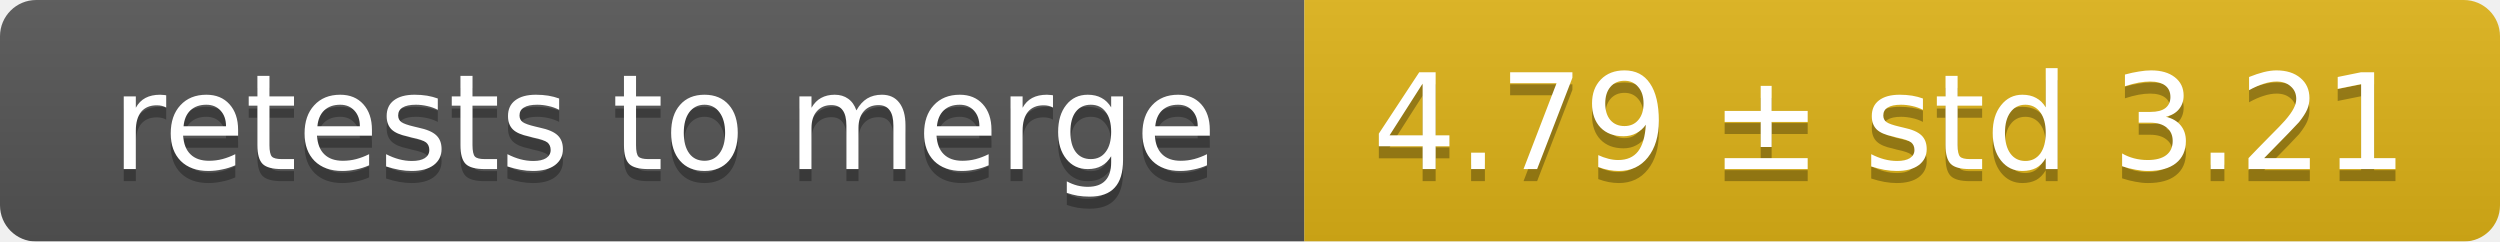
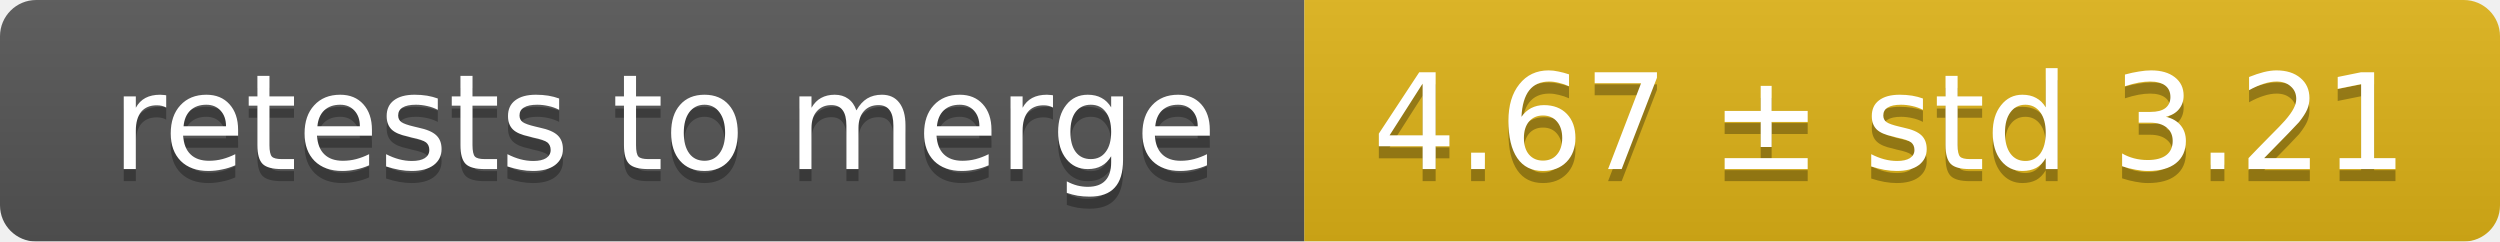
<svg xmlns="http://www.w3.org/2000/svg" width="207" height="20">
  <linearGradient id="smooth" x2="0" y2="100%">
    <stop offset="0" stop-color="#bbb" stop-opacity=".1" />
    <stop offset="1" stop-opacity=".1" />
  </linearGradient>
  <mask id="round">
    <rect width="207" height="20" rx="3" fill="#fff" />
  </mask>
  <g mask="url(#round)">
    <rect width="108" height="20" fill="#555" />
    <rect x="108" width="99" height="20" fill="#dfb317" />
    <rect width="207" height="20" fill="url(#smooth)" />
  </g>
  <g fill="#fff" text-anchor="middle" font-family="DejaVu Sans,Verdana,Geneva,sans-serif" font-size="11">
    <text x="55" y="15" fill="#010101" fill-opacity=".3">retests to merge</text>
    <text x="55" y="14">retests to merge</text>
-     <text x="156.5" y="15" fill="#010101" fill-opacity=".3">4.79 ± std 3.21</text>
-     <text x="156.5" y="14">4.79 ± std 3.21</text>
+     <text x="156.5" y="15" fill="#010101" fill-opacity=".3">4.67 ± std 3.21</text>
+     <text x="156.5" y="14">4.67 ± std 3.21</text>
  </g>
</svg>
